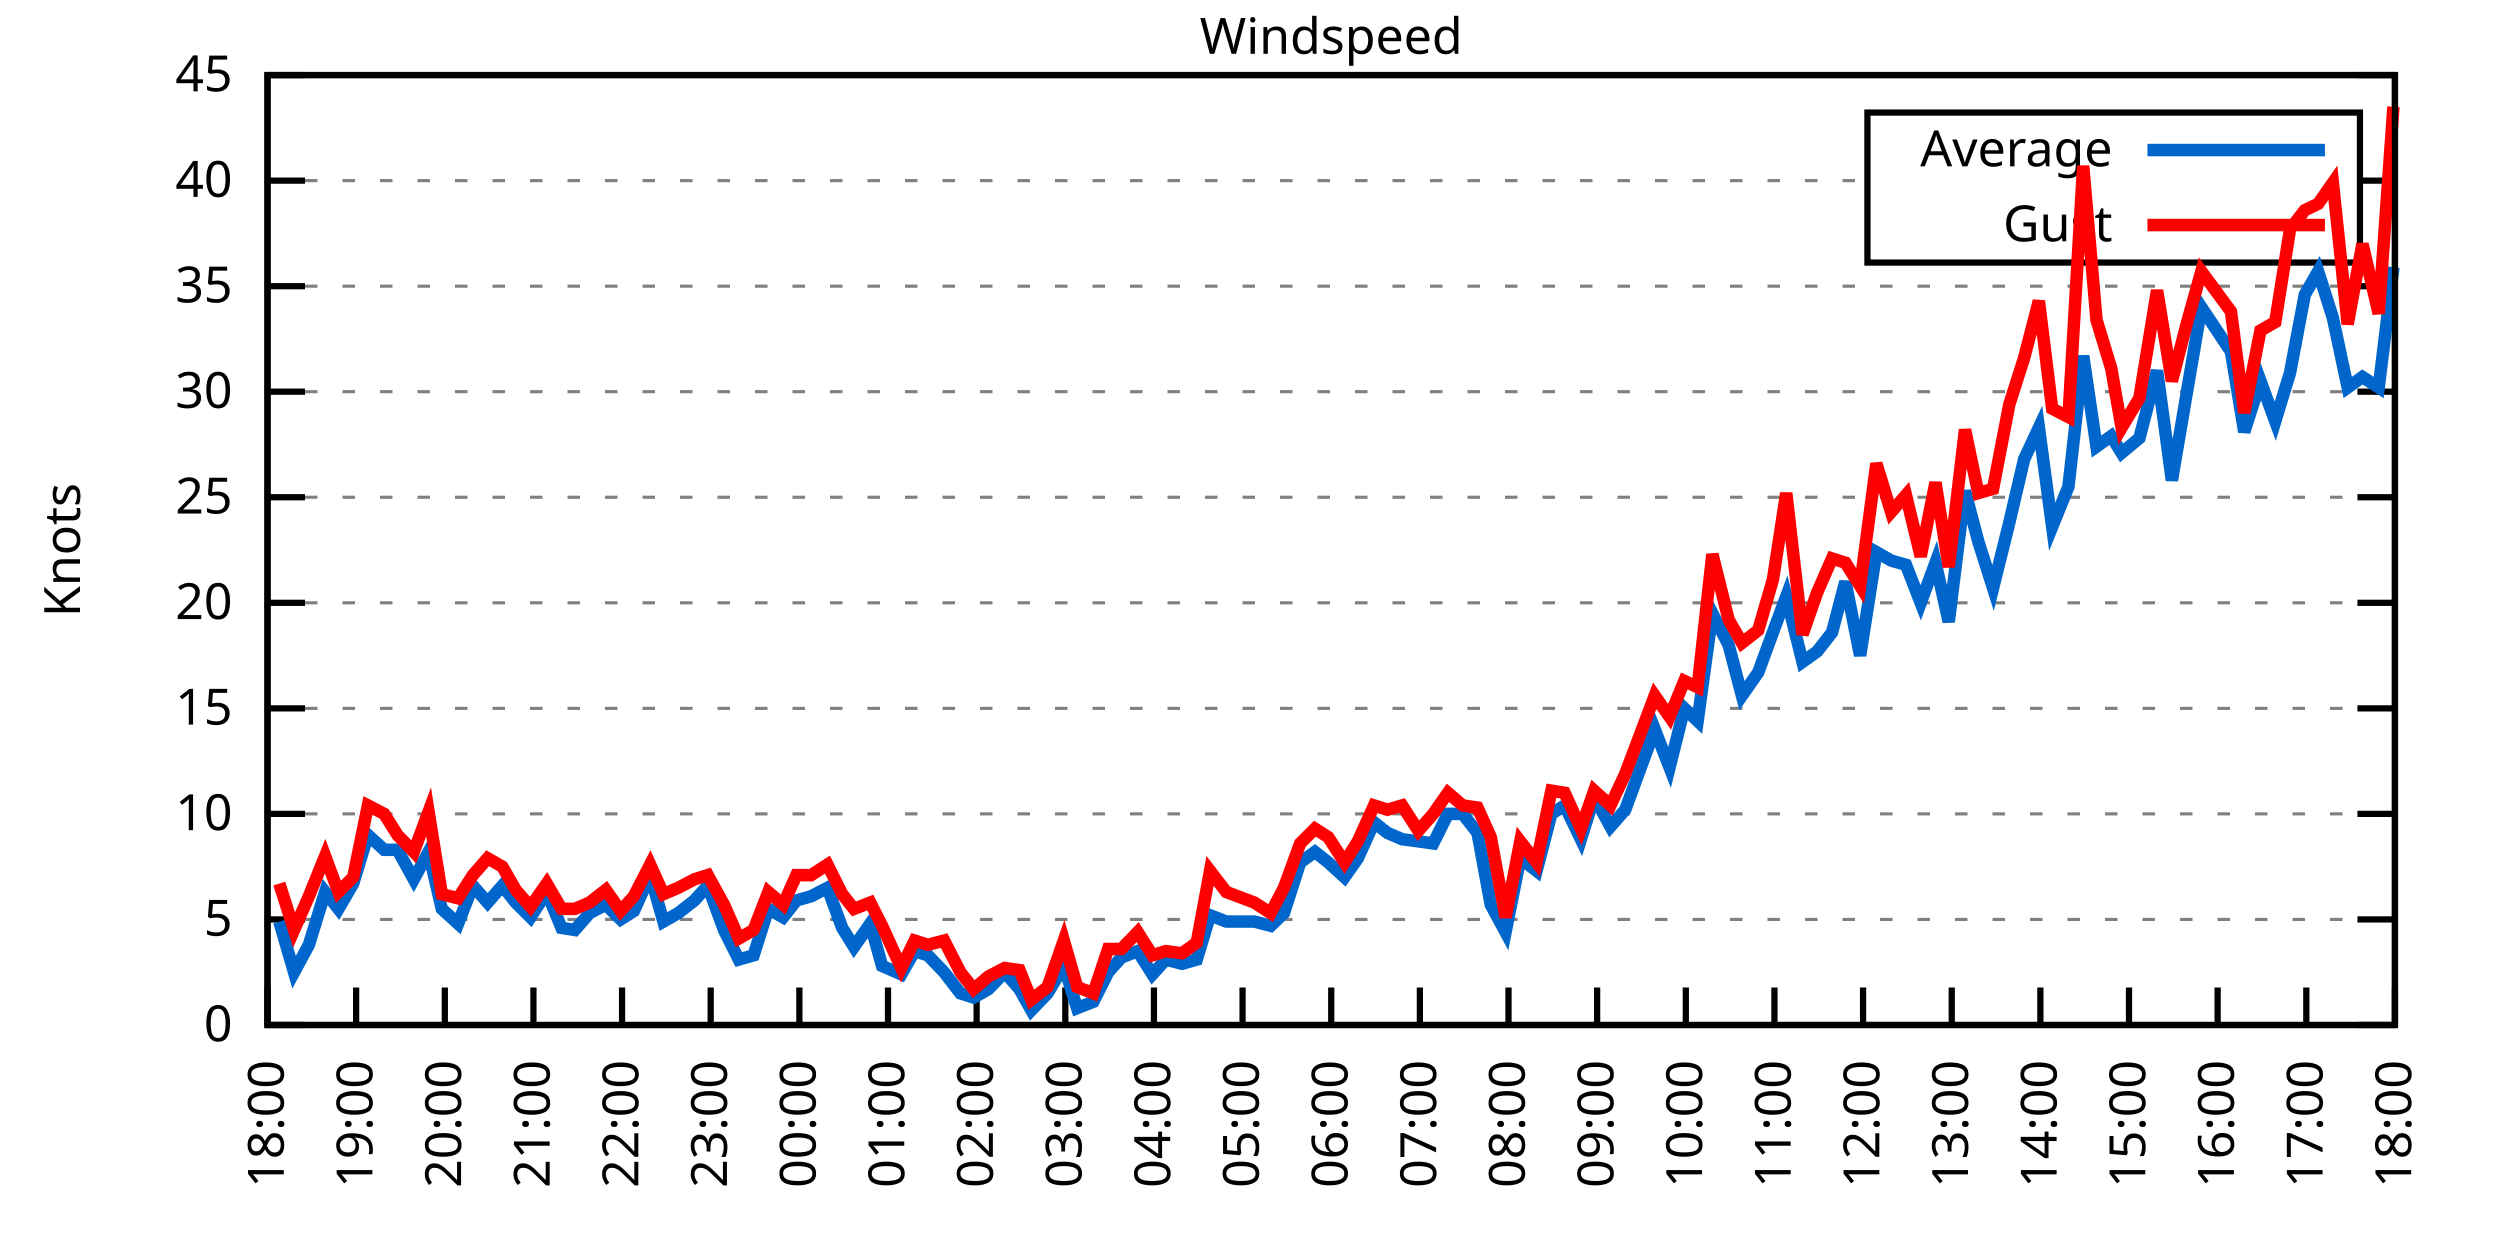
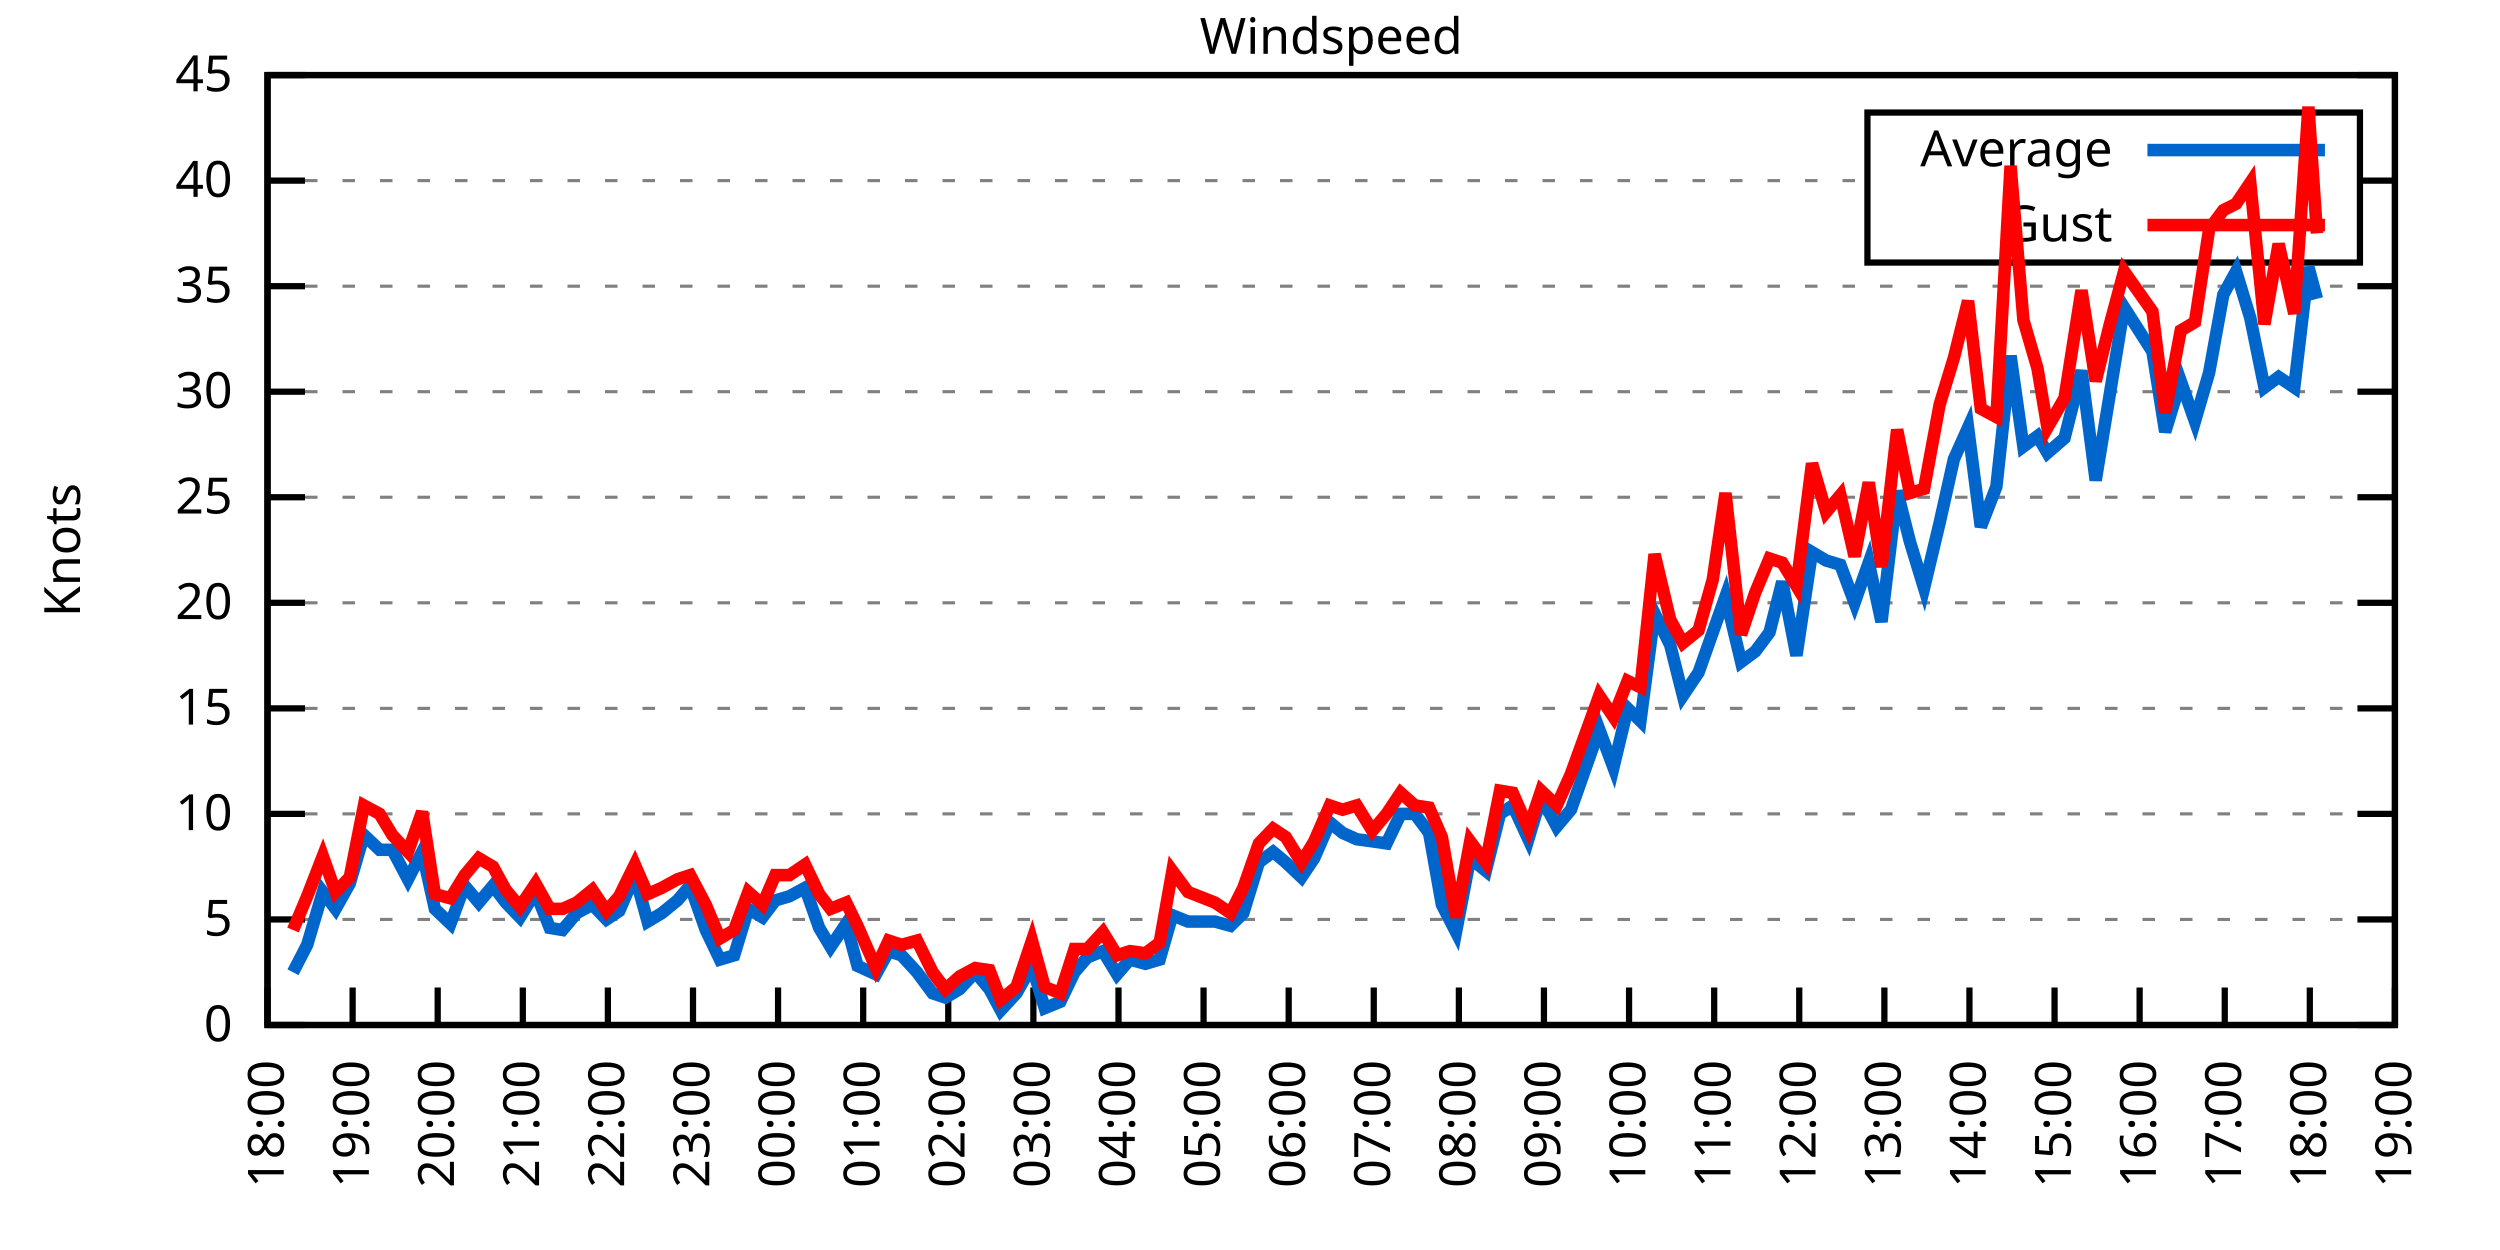
<svg xmlns="http://www.w3.org/2000/svg" xmlns:xlink="http://www.w3.org/1999/xlink" width="400" height="200" viewBox="0 0 400 200">
  <g id="gnuplot_canvas">
    <rect x="0" y="0" width="400" height="200" fill="none" />
    <defs>
      <circle id="gpDot" r="0.5" stroke-width="0.5" stroke="currentColor" />
      <path id="gpPt0" stroke-width="0.333" stroke="currentColor" d="M-1,0 h2 M0,-1 v2" />
      <path id="gpPt1" stroke-width="0.333" stroke="currentColor" d="M-1,-1 L1,1 M1,-1 L-1,1" />
      <path id="gpPt2" stroke-width="0.333" stroke="currentColor" d="M-1,0 L1,0 M0,-1 L0,1 M-1,-1 L1,1 M-1,1 L1,-1" />
      <rect id="gpPt3" stroke-width="0.333" stroke="currentColor" x="-1" y="-1" width="2" height="2" />
      <rect id="gpPt4" stroke-width="0.333" stroke="currentColor" fill="currentColor" x="-1" y="-1" width="2" height="2" />
      <circle id="gpPt5" stroke-width="0.333" stroke="currentColor" cx="0" cy="0" r="1" />
      <use xlink:href="#gpPt5" id="gpPt6" fill="currentColor" stroke="none" />
      <path id="gpPt7" stroke-width="0.333" stroke="currentColor" d="M0,-1.33 L-1.33,0.67 L1.33,0.67 z" />
      <use xlink:href="#gpPt7" id="gpPt8" fill="currentColor" stroke="none" />
      <use xlink:href="#gpPt7" id="gpPt9" stroke="currentColor" transform="rotate(180)" />
      <use xlink:href="#gpPt9" id="gpPt10" fill="currentColor" stroke="none" />
      <use xlink:href="#gpPt3" id="gpPt11" stroke="currentColor" transform="rotate(45)" />
      <use xlink:href="#gpPt11" id="gpPt12" fill="currentColor" stroke="none" />
      <path id="gpPt13" stroke-width="0.333" stroke="currentColor" d="M0,1.330 L1.265,0.411 L0.782,-1.067 L-0.782,-1.076 L-1.265,0.411 z" />
      <use xlink:href="#gpPt13" id="gpPt14" fill="currentColor" stroke="none" />
      <filter id="textbox" filterUnits="objectBoundingBox" x="0" y="0" height="1" width="1">
        <feFlood flood-color="white" flood-opacity="1" result="bgnd" />
        <feComposite in="SourceGraphic" in2="bgnd" operator="atop" />
      </filter>
      <filter id="greybox" filterUnits="objectBoundingBox" x="0" y="0" height="1" width="1">
        <feFlood flood-color="lightgrey" flood-opacity="1" result="grey" />
        <feComposite in="SourceGraphic" in2="grey" operator="atop" />
      </filter>
    </defs>
    <g fill="none" color="white" stroke="currentColor" stroke-width="1.00" stroke-linecap="butt" stroke-linejoin="miter">
</g>
    <g fill="none" color="black" stroke="currentColor" stroke-width="1.00" stroke-linecap="butt" stroke-linejoin="miter">
      <g stroke="none" shape-rendering="crispEdges">
        <polygon fill="rgb(255, 255, 255)" points="42.80,164.00 383.18,164.00 383.18,12.02 42.80,12.02 " />
      </g>
    </g>
    <g fill="none" color="black" stroke="currentColor" stroke-width="1.00" stroke-linecap="butt" stroke-linejoin="miter">
</g>
    <g fill="none" color="black" stroke="black" stroke-width="0.50" stroke-linecap="butt" stroke-linejoin="miter">
</g>
    <g fill="none" color="gray" stroke="currentColor" stroke-width="0.50" stroke-linecap="butt" stroke-linejoin="miter">
      <path stroke="gray" stroke-dasharray="2,4" class="gridline" d="M42.80,164.00 L383.19,164.00  " />
    </g>
    <g fill="none" color="gray" stroke="gray" stroke-width="1.00" stroke-linecap="butt" stroke-linejoin="miter">
</g>
    <g fill="none" color="black" stroke="currentColor" stroke-width="1.00" stroke-linecap="butt" stroke-linejoin="miter">
      <path stroke="black" d="M42.80,164.00 L48.80,164.00 M383.19,164.00 L377.19,164.00  " />
      <g transform="translate(37.20,166.60)" stroke="none" fill="black" font-family="Sans" font-size="8.00" text-anchor="end">
        <text>
          <tspan font-family="Sans"> 0</tspan>
        </text>
      </g>
    </g>
    <g fill="none" color="black" stroke="currentColor" stroke-width="1.00" stroke-linecap="butt" stroke-linejoin="miter">
</g>
    <g fill="none" color="black" stroke="black" stroke-width="0.50" stroke-linecap="butt" stroke-linejoin="miter">
</g>
    <g fill="none" color="gray" stroke="currentColor" stroke-width="0.50" stroke-linecap="butt" stroke-linejoin="miter">
      <path stroke="gray" stroke-dasharray="2,4" class="gridline" d="M42.80,147.11 L383.19,147.11  " />
    </g>
    <g fill="none" color="gray" stroke="gray" stroke-width="1.00" stroke-linecap="butt" stroke-linejoin="miter">
</g>
    <g fill="none" color="black" stroke="currentColor" stroke-width="1.00" stroke-linecap="butt" stroke-linejoin="miter">
      <path stroke="black" d="M42.80,147.11 L48.80,147.11 M383.19,147.11 L377.19,147.11  " />
      <g transform="translate(37.20,149.71)" stroke="none" fill="black" font-family="Sans" font-size="8.00" text-anchor="end">
        <text>
          <tspan font-family="Sans"> 5</tspan>
        </text>
      </g>
    </g>
    <g fill="none" color="black" stroke="currentColor" stroke-width="1.00" stroke-linecap="butt" stroke-linejoin="miter">
</g>
    <g fill="none" color="black" stroke="black" stroke-width="0.50" stroke-linecap="butt" stroke-linejoin="miter">
</g>
    <g fill="none" color="gray" stroke="currentColor" stroke-width="0.50" stroke-linecap="butt" stroke-linejoin="miter">
      <path stroke="gray" stroke-dasharray="2,4" class="gridline" d="M42.80,130.22 L383.19,130.22  " />
    </g>
    <g fill="none" color="gray" stroke="gray" stroke-width="1.00" stroke-linecap="butt" stroke-linejoin="miter">
</g>
    <g fill="none" color="black" stroke="currentColor" stroke-width="1.00" stroke-linecap="butt" stroke-linejoin="miter">
      <path stroke="black" d="M42.80,130.22 L48.80,130.22 M383.19,130.22 L377.19,130.22  " />
      <g transform="translate(37.20,132.82)" stroke="none" fill="black" font-family="Sans" font-size="8.00" text-anchor="end">
        <text>
          <tspan font-family="Sans"> 10</tspan>
        </text>
      </g>
    </g>
    <g fill="none" color="black" stroke="currentColor" stroke-width="1.00" stroke-linecap="butt" stroke-linejoin="miter">
</g>
    <g fill="none" color="black" stroke="black" stroke-width="0.50" stroke-linecap="butt" stroke-linejoin="miter">
</g>
    <g fill="none" color="gray" stroke="currentColor" stroke-width="0.50" stroke-linecap="butt" stroke-linejoin="miter">
      <path stroke="gray" stroke-dasharray="2,4" class="gridline" d="M42.80,113.34 L383.19,113.34  " />
    </g>
    <g fill="none" color="gray" stroke="gray" stroke-width="1.00" stroke-linecap="butt" stroke-linejoin="miter">
</g>
    <g fill="none" color="black" stroke="currentColor" stroke-width="1.00" stroke-linecap="butt" stroke-linejoin="miter">
      <path stroke="black" d="M42.80,113.34 L48.80,113.34 M383.19,113.34 L377.19,113.34  " />
      <g transform="translate(37.20,115.94)" stroke="none" fill="black" font-family="Sans" font-size="8.00" text-anchor="end">
        <text>
          <tspan font-family="Sans"> 15</tspan>
        </text>
      </g>
    </g>
    <g fill="none" color="black" stroke="currentColor" stroke-width="1.00" stroke-linecap="butt" stroke-linejoin="miter">
</g>
    <g fill="none" color="black" stroke="black" stroke-width="0.50" stroke-linecap="butt" stroke-linejoin="miter">
</g>
    <g fill="none" color="gray" stroke="currentColor" stroke-width="0.50" stroke-linecap="butt" stroke-linejoin="miter">
      <path stroke="gray" stroke-dasharray="2,4" class="gridline" d="M42.80,96.45 L383.19,96.45  " />
    </g>
    <g fill="none" color="gray" stroke="gray" stroke-width="1.00" stroke-linecap="butt" stroke-linejoin="miter">
</g>
    <g fill="none" color="black" stroke="currentColor" stroke-width="1.00" stroke-linecap="butt" stroke-linejoin="miter">
      <path stroke="black" d="M42.80,96.45 L48.80,96.45 M383.19,96.45 L377.19,96.45  " />
      <g transform="translate(37.20,99.05)" stroke="none" fill="black" font-family="Sans" font-size="8.00" text-anchor="end">
        <text>
          <tspan font-family="Sans"> 20</tspan>
        </text>
      </g>
    </g>
    <g fill="none" color="black" stroke="currentColor" stroke-width="1.00" stroke-linecap="butt" stroke-linejoin="miter">
</g>
    <g fill="none" color="black" stroke="black" stroke-width="0.50" stroke-linecap="butt" stroke-linejoin="miter">
</g>
    <g fill="none" color="gray" stroke="currentColor" stroke-width="0.50" stroke-linecap="butt" stroke-linejoin="miter">
      <path stroke="gray" stroke-dasharray="2,4" class="gridline" d="M42.80,79.56 L383.19,79.56  " />
    </g>
    <g fill="none" color="gray" stroke="gray" stroke-width="1.00" stroke-linecap="butt" stroke-linejoin="miter">
</g>
    <g fill="none" color="black" stroke="currentColor" stroke-width="1.00" stroke-linecap="butt" stroke-linejoin="miter">
      <path stroke="black" d="M42.80,79.56 L48.80,79.56 M383.19,79.56 L377.19,79.56  " />
      <g transform="translate(37.20,82.16)" stroke="none" fill="black" font-family="Sans" font-size="8.00" text-anchor="end">
        <text>
          <tspan font-family="Sans"> 25</tspan>
        </text>
      </g>
    </g>
    <g fill="none" color="black" stroke="currentColor" stroke-width="1.00" stroke-linecap="butt" stroke-linejoin="miter">
</g>
    <g fill="none" color="black" stroke="black" stroke-width="0.50" stroke-linecap="butt" stroke-linejoin="miter">
</g>
    <g fill="none" color="gray" stroke="currentColor" stroke-width="0.50" stroke-linecap="butt" stroke-linejoin="miter">
      <path stroke="gray" stroke-dasharray="2,4" class="gridline" d="M42.80,62.67 L383.19,62.67  " />
    </g>
    <g fill="none" color="gray" stroke="gray" stroke-width="1.00" stroke-linecap="butt" stroke-linejoin="miter">
</g>
    <g fill="none" color="black" stroke="currentColor" stroke-width="1.00" stroke-linecap="butt" stroke-linejoin="miter">
      <path stroke="black" d="M42.80,62.67 L48.80,62.67 M383.19,62.67 L377.19,62.67  " />
      <g transform="translate(37.20,65.27)" stroke="none" fill="black" font-family="Sans" font-size="8.00" text-anchor="end">
        <text>
          <tspan font-family="Sans"> 30</tspan>
        </text>
      </g>
    </g>
    <g fill="none" color="black" stroke="currentColor" stroke-width="1.00" stroke-linecap="butt" stroke-linejoin="miter">
</g>
    <g fill="none" color="black" stroke="black" stroke-width="0.50" stroke-linecap="butt" stroke-linejoin="miter">
</g>
    <g fill="none" color="gray" stroke="currentColor" stroke-width="0.50" stroke-linecap="butt" stroke-linejoin="miter">
      <path stroke="gray" stroke-dasharray="2,4" class="gridline" d="M42.80,45.79 L383.19,45.79  " />
    </g>
    <g fill="none" color="gray" stroke="gray" stroke-width="1.00" stroke-linecap="butt" stroke-linejoin="miter">
</g>
    <g fill="none" color="black" stroke="currentColor" stroke-width="1.00" stroke-linecap="butt" stroke-linejoin="miter">
      <path stroke="black" d="M42.80,45.79 L48.80,45.79 M383.19,45.79 L377.19,45.79  " />
      <g transform="translate(37.20,48.39)" stroke="none" fill="black" font-family="Sans" font-size="8.00" text-anchor="end">
        <text>
          <tspan font-family="Sans"> 35</tspan>
        </text>
      </g>
    </g>
    <g fill="none" color="black" stroke="currentColor" stroke-width="1.00" stroke-linecap="butt" stroke-linejoin="miter">
</g>
    <g fill="none" color="black" stroke="black" stroke-width="0.50" stroke-linecap="butt" stroke-linejoin="miter">
</g>
    <g fill="none" color="gray" stroke="currentColor" stroke-width="0.50" stroke-linecap="butt" stroke-linejoin="miter">
      <path stroke="gray" stroke-dasharray="2,4" class="gridline" d="M42.80,28.90 L298.79,28.90 M377.59,28.90 L383.19,28.90  " />
    </g>
    <g fill="none" color="gray" stroke="gray" stroke-width="1.00" stroke-linecap="butt" stroke-linejoin="miter">
</g>
    <g fill="none" color="black" stroke="currentColor" stroke-width="1.00" stroke-linecap="butt" stroke-linejoin="miter">
      <path stroke="black" d="M42.80,28.90 L48.80,28.90 M383.19,28.90 L377.19,28.90  " />
      <g transform="translate(37.20,31.50)" stroke="none" fill="black" font-family="Sans" font-size="8.00" text-anchor="end">
        <text>
          <tspan font-family="Sans"> 40</tspan>
        </text>
      </g>
    </g>
    <g fill="none" color="black" stroke="currentColor" stroke-width="1.00" stroke-linecap="butt" stroke-linejoin="miter">
</g>
    <g fill="none" color="black" stroke="black" stroke-width="0.50" stroke-linecap="butt" stroke-linejoin="miter">
</g>
    <g fill="none" color="gray" stroke="currentColor" stroke-width="0.50" stroke-linecap="butt" stroke-linejoin="miter">
      <path stroke="gray" stroke-dasharray="2,4" class="gridline" d="M42.80,12.01 L383.19,12.01  " />
    </g>
    <g fill="none" color="gray" stroke="gray" stroke-width="1.00" stroke-linecap="butt" stroke-linejoin="miter">
</g>
    <g fill="none" color="black" stroke="currentColor" stroke-width="1.00" stroke-linecap="butt" stroke-linejoin="miter">
      <path stroke="black" d="M42.80,12.01 L48.80,12.01 M383.19,12.01 L377.19,12.01  " />
      <g transform="translate(37.20,14.61)" stroke="none" fill="black" font-family="Sans" font-size="8.00" text-anchor="end">
        <text>
          <tspan font-family="Sans"> 45</tspan>
        </text>
      </g>
    </g>
    <g fill="none" color="black" stroke="currentColor" stroke-width="1.00" stroke-linecap="butt" stroke-linejoin="miter">
      <path stroke="black" d="M42.80,164.00 L42.80,158.00  " />
      <g transform="translate(45.40,169.60) rotate(270.00)" stroke="none" fill="black" font-family="Sans" font-size="8.00" text-anchor="end">
        <text>
          <tspan font-family="Sans">18:00</tspan>
        </text>
      </g>
    </g>
    <g fill="none" color="black" stroke="currentColor" stroke-width="1.00" stroke-linecap="butt" stroke-linejoin="miter">
-       <path stroke="black" d="M56.98,164.00 L56.98,158.00  " />
-       <g transform="translate(59.58,169.60) rotate(270.00)" stroke="none" fill="black" font-family="Sans" font-size="8.00" text-anchor="end">
+       <path stroke="black" d="M56.42,164.00 L56.42,158.00  " />
+       <g transform="translate(59.02,169.60) rotate(270.00)" stroke="none" fill="black" font-family="Sans" font-size="8.00" text-anchor="end">
        <text>
          <tspan font-family="Sans">19:00</tspan>
        </text>
      </g>
    </g>
    <g fill="none" color="black" stroke="currentColor" stroke-width="1.00" stroke-linecap="butt" stroke-linejoin="miter">
-       <path stroke="black" d="M71.17,164.00 L71.17,158.00  " />
-       <g transform="translate(73.77,169.60) rotate(270.00)" stroke="none" fill="black" font-family="Sans" font-size="8.00" text-anchor="end">
+       <path stroke="black" d="M70.03,164.00 L70.03,158.00  " />
+       <g transform="translate(72.63,169.60) rotate(270.00)" stroke="none" fill="black" font-family="Sans" font-size="8.00" text-anchor="end">
        <text>
          <tspan font-family="Sans">20:00</tspan>
        </text>
      </g>
    </g>
    <g fill="none" color="black" stroke="currentColor" stroke-width="1.00" stroke-linecap="butt" stroke-linejoin="miter">
-       <path stroke="black" d="M85.35,164.00 L85.35,158.00  " />
-       <g transform="translate(87.95,169.60) rotate(270.00)" stroke="none" fill="black" font-family="Sans" font-size="8.00" text-anchor="end">
+       <path stroke="black" d="M83.65,164.00 L83.65,158.00  " />
+       <g transform="translate(86.25,169.60) rotate(270.00)" stroke="none" fill="black" font-family="Sans" font-size="8.00" text-anchor="end">
        <text>
          <tspan font-family="Sans">21:00</tspan>
        </text>
      </g>
    </g>
    <g fill="none" color="black" stroke="currentColor" stroke-width="1.00" stroke-linecap="butt" stroke-linejoin="miter">
-       <path stroke="black" d="M99.53,164.00 L99.53,158.00  " />
-       <g transform="translate(102.13,169.60) rotate(270.00)" stroke="none" fill="black" font-family="Sans" font-size="8.00" text-anchor="end">
+       <path stroke="black" d="M97.26,164.00 L97.26,158.00  " />
+       <g transform="translate(99.86,169.60) rotate(270.00)" stroke="none" fill="black" font-family="Sans" font-size="8.00" text-anchor="end">
        <text>
          <tspan font-family="Sans">22:00</tspan>
        </text>
      </g>
    </g>
    <g fill="none" color="black" stroke="currentColor" stroke-width="1.00" stroke-linecap="butt" stroke-linejoin="miter">
-       <path stroke="black" d="M113.71,164.00 L113.71,158.00  " />
-       <g transform="translate(116.31,169.60) rotate(270.00)" stroke="none" fill="black" font-family="Sans" font-size="8.00" text-anchor="end">
+       <path stroke="black" d="M110.88,164.00 L110.88,158.00  " />
+       <g transform="translate(113.48,169.60) rotate(270.00)" stroke="none" fill="black" font-family="Sans" font-size="8.00" text-anchor="end">
        <text>
          <tspan font-family="Sans">23:00</tspan>
        </text>
      </g>
    </g>
    <g fill="none" color="black" stroke="currentColor" stroke-width="1.00" stroke-linecap="butt" stroke-linejoin="miter">
-       <path stroke="black" d="M127.90,164.00 L127.90,158.00  " />
-       <g transform="translate(130.50,169.60) rotate(270.00)" stroke="none" fill="black" font-family="Sans" font-size="8.00" text-anchor="end">
+       <path stroke="black" d="M124.49,164.00 L124.49,158.00  " />
+       <g transform="translate(127.09,169.60) rotate(270.00)" stroke="none" fill="black" font-family="Sans" font-size="8.00" text-anchor="end">
        <text>
          <tspan font-family="Sans">00:00</tspan>
        </text>
      </g>
    </g>
    <g fill="none" color="black" stroke="currentColor" stroke-width="1.00" stroke-linecap="butt" stroke-linejoin="miter">
-       <path stroke="black" d="M142.08,164.00 L142.08,158.00  " />
-       <g transform="translate(144.68,169.60) rotate(270.00)" stroke="none" fill="black" font-family="Sans" font-size="8.00" text-anchor="end">
+       <path stroke="black" d="M138.11,164.00 L138.11,158.00  " />
+       <g transform="translate(140.71,169.60) rotate(270.00)" stroke="none" fill="black" font-family="Sans" font-size="8.00" text-anchor="end">
        <text>
          <tspan font-family="Sans">01:00</tspan>
        </text>
      </g>
    </g>
    <g fill="none" color="black" stroke="currentColor" stroke-width="1.00" stroke-linecap="butt" stroke-linejoin="miter">
-       <path stroke="black" d="M156.26,164.00 L156.26,158.00  " />
-       <g transform="translate(158.86,169.60) rotate(270.00)" stroke="none" fill="black" font-family="Sans" font-size="8.00" text-anchor="end">
+       <path stroke="black" d="M151.72,164.00 L151.72,158.00  " />
+       <g transform="translate(154.32,169.60) rotate(270.00)" stroke="none" fill="black" font-family="Sans" font-size="8.00" text-anchor="end">
        <text>
          <tspan font-family="Sans">02:00</tspan>
        </text>
      </g>
    </g>
    <g fill="none" color="black" stroke="currentColor" stroke-width="1.00" stroke-linecap="butt" stroke-linejoin="miter">
-       <path stroke="black" d="M170.45,164.00 L170.45,158.00  " />
-       <g transform="translate(173.05,169.60) rotate(270.00)" stroke="none" fill="black" font-family="Sans" font-size="8.00" text-anchor="end">
+       <path stroke="black" d="M165.34,164.00 L165.34,158.00  " />
+       <g transform="translate(167.94,169.60) rotate(270.00)" stroke="none" fill="black" font-family="Sans" font-size="8.00" text-anchor="end">
        <text>
          <tspan font-family="Sans">03:00</tspan>
        </text>
      </g>
    </g>
    <g fill="none" color="black" stroke="currentColor" stroke-width="1.00" stroke-linecap="butt" stroke-linejoin="miter">
-       <path stroke="black" d="M184.63,164.00 L184.63,158.00  " />
-       <g transform="translate(187.23,169.60) rotate(270.00)" stroke="none" fill="black" font-family="Sans" font-size="8.00" text-anchor="end">
+       <path stroke="black" d="M178.96,164.00 L178.96,158.00  " />
+       <g transform="translate(181.56,169.60) rotate(270.00)" stroke="none" fill="black" font-family="Sans" font-size="8.00" text-anchor="end">
        <text>
          <tspan font-family="Sans">04:00</tspan>
        </text>
      </g>
    </g>
    <g fill="none" color="black" stroke="currentColor" stroke-width="1.00" stroke-linecap="butt" stroke-linejoin="miter">
-       <path stroke="black" d="M198.81,164.00 L198.81,158.00  " />
-       <g transform="translate(201.41,169.60) rotate(270.00)" stroke="none" fill="black" font-family="Sans" font-size="8.00" text-anchor="end">
+       <path stroke="black" d="M192.57,164.00 L192.57,158.00  " />
+       <g transform="translate(195.17,169.60) rotate(270.00)" stroke="none" fill="black" font-family="Sans" font-size="8.00" text-anchor="end">
        <text>
          <tspan font-family="Sans">05:00</tspan>
        </text>
      </g>
    </g>
    <g fill="none" color="black" stroke="currentColor" stroke-width="1.00" stroke-linecap="butt" stroke-linejoin="miter">
-       <path stroke="black" d="M213.00,164.00 L213.00,158.00  " />
-       <g transform="translate(215.60,169.60) rotate(270.00)" stroke="none" fill="black" font-family="Sans" font-size="8.00" text-anchor="end">
+       <path stroke="black" d="M206.19,164.00 L206.19,158.00  " />
+       <g transform="translate(208.79,169.60) rotate(270.00)" stroke="none" fill="black" font-family="Sans" font-size="8.00" text-anchor="end">
        <text>
          <tspan font-family="Sans">06:00</tspan>
        </text>
      </g>
    </g>
    <g fill="none" color="black" stroke="currentColor" stroke-width="1.00" stroke-linecap="butt" stroke-linejoin="miter">
-       <path stroke="black" d="M227.18,164.00 L227.18,158.00  " />
-       <g transform="translate(229.78,169.60) rotate(270.00)" stroke="none" fill="black" font-family="Sans" font-size="8.00" text-anchor="end">
+       <path stroke="black" d="M219.80,164.00 L219.80,158.00  " />
+       <g transform="translate(222.40,169.60) rotate(270.00)" stroke="none" fill="black" font-family="Sans" font-size="8.00" text-anchor="end">
        <text>
          <tspan font-family="Sans">07:00</tspan>
        </text>
      </g>
    </g>
    <g fill="none" color="black" stroke="currentColor" stroke-width="1.00" stroke-linecap="butt" stroke-linejoin="miter">
-       <path stroke="black" d="M241.36,164.00 L241.36,158.00  " />
-       <g transform="translate(243.96,169.60) rotate(270.00)" stroke="none" fill="black" font-family="Sans" font-size="8.00" text-anchor="end">
+       <path stroke="black" d="M233.42,164.00 L233.42,158.00  " />
+       <g transform="translate(236.02,169.60) rotate(270.00)" stroke="none" fill="black" font-family="Sans" font-size="8.00" text-anchor="end">
        <text>
          <tspan font-family="Sans">08:00</tspan>
        </text>
      </g>
    </g>
    <g fill="none" color="black" stroke="currentColor" stroke-width="1.00" stroke-linecap="butt" stroke-linejoin="miter">
-       <path stroke="black" d="M255.54,164.00 L255.54,158.00  " />
-       <g transform="translate(258.14,169.60) rotate(270.00)" stroke="none" fill="black" font-family="Sans" font-size="8.00" text-anchor="end">
+       <path stroke="black" d="M247.03,164.00 L247.03,158.00  " />
+       <g transform="translate(249.63,169.60) rotate(270.00)" stroke="none" fill="black" font-family="Sans" font-size="8.00" text-anchor="end">
        <text>
          <tspan font-family="Sans">09:00</tspan>
        </text>
      </g>
    </g>
    <g fill="none" color="black" stroke="currentColor" stroke-width="1.00" stroke-linecap="butt" stroke-linejoin="miter">
-       <path stroke="black" d="M269.73,164.00 L269.73,158.00  " />
-       <g transform="translate(272.33,169.60) rotate(270.00)" stroke="none" fill="black" font-family="Sans" font-size="8.00" text-anchor="end">
+       <path stroke="black" d="M260.65,164.00 L260.65,158.00  " />
+       <g transform="translate(263.25,169.60) rotate(270.00)" stroke="none" fill="black" font-family="Sans" font-size="8.00" text-anchor="end">
        <text>
          <tspan font-family="Sans">10:00</tspan>
        </text>
      </g>
    </g>
    <g fill="none" color="black" stroke="currentColor" stroke-width="1.00" stroke-linecap="butt" stroke-linejoin="miter">
-       <path stroke="black" d="M283.91,164.00 L283.91,158.00  " />
-       <g transform="translate(286.51,169.60) rotate(270.00)" stroke="none" fill="black" font-family="Sans" font-size="8.00" text-anchor="end">
+       <path stroke="black" d="M274.27,164.00 L274.27,158.00  " />
+       <g transform="translate(276.87,169.60) rotate(270.00)" stroke="none" fill="black" font-family="Sans" font-size="8.00" text-anchor="end">
        <text>
          <tspan font-family="Sans">11:00</tspan>
        </text>
      </g>
    </g>
    <g fill="none" color="black" stroke="currentColor" stroke-width="1.00" stroke-linecap="butt" stroke-linejoin="miter">
-       <path stroke="black" d="M298.09,164.00 L298.09,158.00  " />
-       <g transform="translate(300.69,169.60) rotate(270.00)" stroke="none" fill="black" font-family="Sans" font-size="8.00" text-anchor="end">
+       <path stroke="black" d="M287.88,164.00 L287.88,158.00  " />
+       <g transform="translate(290.48,169.60) rotate(270.00)" stroke="none" fill="black" font-family="Sans" font-size="8.00" text-anchor="end">
        <text>
          <tspan font-family="Sans">12:00</tspan>
        </text>
      </g>
    </g>
    <g fill="none" color="black" stroke="currentColor" stroke-width="1.00" stroke-linecap="butt" stroke-linejoin="miter">
-       <path stroke="black" d="M312.28,164.00 L312.28,158.00  " />
-       <g transform="translate(314.88,169.60) rotate(270.00)" stroke="none" fill="black" font-family="Sans" font-size="8.00" text-anchor="end">
+       <path stroke="black" d="M301.50,164.00 L301.50,158.00  " />
+       <g transform="translate(304.10,169.60) rotate(270.00)" stroke="none" fill="black" font-family="Sans" font-size="8.00" text-anchor="end">
        <text>
          <tspan font-family="Sans">13:00</tspan>
        </text>
      </g>
    </g>
    <g fill="none" color="black" stroke="currentColor" stroke-width="1.00" stroke-linecap="butt" stroke-linejoin="miter">
-       <path stroke="black" d="M326.46,164.00 L326.46,158.00  " />
-       <g transform="translate(329.06,169.60) rotate(270.00)" stroke="none" fill="black" font-family="Sans" font-size="8.00" text-anchor="end">
+       <path stroke="black" d="M315.11,164.00 L315.11,158.00  " />
+       <g transform="translate(317.71,169.60) rotate(270.00)" stroke="none" fill="black" font-family="Sans" font-size="8.00" text-anchor="end">
        <text>
          <tspan font-family="Sans">14:00</tspan>
        </text>
      </g>
    </g>
    <g fill="none" color="black" stroke="currentColor" stroke-width="1.00" stroke-linecap="butt" stroke-linejoin="miter">
-       <path stroke="black" d="M340.64,164.00 L340.64,158.00  " />
-       <g transform="translate(343.24,169.60) rotate(270.00)" stroke="none" fill="black" font-family="Sans" font-size="8.00" text-anchor="end">
+       <path stroke="black" d="M328.73,164.00 L328.73,158.00  " />
+       <g transform="translate(331.33,169.60) rotate(270.00)" stroke="none" fill="black" font-family="Sans" font-size="8.00" text-anchor="end">
        <text>
          <tspan font-family="Sans">15:00</tspan>
        </text>
      </g>
    </g>
    <g fill="none" color="black" stroke="currentColor" stroke-width="1.00" stroke-linecap="butt" stroke-linejoin="miter">
-       <path stroke="black" d="M354.82,164.00 L354.82,158.00  " />
-       <g transform="translate(357.42,169.60) rotate(270.00)" stroke="none" fill="black" font-family="Sans" font-size="8.00" text-anchor="end">
+       <path stroke="black" d="M342.34,164.00 L342.34,158.00  " />
+       <g transform="translate(344.94,169.60) rotate(270.00)" stroke="none" fill="black" font-family="Sans" font-size="8.00" text-anchor="end">
        <text>
          <tspan font-family="Sans">16:00</tspan>
        </text>
      </g>
    </g>
    <g fill="none" color="black" stroke="currentColor" stroke-width="1.00" stroke-linecap="butt" stroke-linejoin="miter">
-       <path stroke="black" d="M369.01,164.00 L369.01,158.00  " />
-       <g transform="translate(371.61,169.60) rotate(270.00)" stroke="none" fill="black" font-family="Sans" font-size="8.00" text-anchor="end">
+       <path stroke="black" d="M355.96,164.00 L355.96,158.00  " />
+       <g transform="translate(358.56,169.60) rotate(270.00)" stroke="none" fill="black" font-family="Sans" font-size="8.00" text-anchor="end">
        <text>
          <tspan font-family="Sans">17:00</tspan>
+         </text>
+       </g>
+     </g>
+     <g fill="none" color="black" stroke="currentColor" stroke-width="1.00" stroke-linecap="butt" stroke-linejoin="miter">
+       <path stroke="black" d="M369.57,164.00 L369.57,158.00  " />
+       <g transform="translate(372.17,169.60) rotate(270.00)" stroke="none" fill="black" font-family="Sans" font-size="8.00" text-anchor="end">
+         <text>
+           <tspan font-family="Sans">18:00</tspan>
        </text>
      </g>
    </g>
    <g fill="none" color="black" stroke="currentColor" stroke-width="1.00" stroke-linecap="butt" stroke-linejoin="miter">
      <path stroke="black" d="M383.19,164.00 L383.19,158.00  " />
      <g transform="translate(385.79,169.60) rotate(270.00)" stroke="none" fill="black" font-family="Sans" font-size="8.00" text-anchor="end">
        <text>
-           <tspan font-family="Sans">18:00</tspan>
+           <tspan font-family="Sans">19:00</tspan>
        </text>
      </g>
    </g>
    <g fill="none" color="black" stroke="currentColor" stroke-width="1.00" stroke-linecap="butt" stroke-linejoin="miter">
</g>
    <g fill="none" color="black" stroke="currentColor" stroke-width="1.00" stroke-linecap="butt" stroke-linejoin="miter">
      <path stroke="black" d="M42.80,12.01 L42.80,164.00 L383.19,164.00 L383.19,12.01 L42.80,12.01 Z  " />
    </g>
    <g fill="none" color="black" stroke="currentColor" stroke-width="1.00" stroke-linecap="butt" stroke-linejoin="miter">
</g>
    <g fill="none" color="black" stroke="currentColor" stroke-width="1.00" stroke-linecap="butt" stroke-linejoin="miter">
      <path stroke="black" d="M298.79,42.01 L298.79,18.01 L377.59,18.01 L377.59,42.01 L298.79,42.01 Z  " />
    </g>
    <g id="Windspeed_plot_1">
      <g fill="none" color="white" stroke="black" stroke-width="2.00" stroke-linecap="butt" stroke-linejoin="miter">
</g>
      <g fill="none" color="black" stroke="currentColor" stroke-width="2.00" stroke-linecap="butt" stroke-linejoin="miter">
        <g transform="translate(337.99,26.61)" stroke="none" fill="black" font-family="Sans" font-size="8.00" text-anchor="end">
          <text>
            <tspan font-family="Sans">Average</tspan>
          </text>
        </g>
      </g>
      <g fill="none" color="black" stroke="currentColor" stroke-width="2.00" stroke-linecap="butt" stroke-linejoin="miter">
-         <path stroke="rgb(  0, 102, 204)" d="M343.59,24.01 L371.99,24.01 M44.69,147.45 L47.05,155.56 L49.42,151.17 L52.02,142.72 L54.15,145.42 L56.51,141.37   L58.87,133.60 L61.47,135.97 L63.60,135.97 L66.20,140.69 L68.57,136.30 L70.69,145.42 L73.29,147.79 L75.66,141.71   L78.02,144.41 L80.38,141.71 L82.51,144.41 L84.88,146.77 L87.48,142.72 L89.84,148.46 L91.97,148.80 L94.33,146.10   L96.93,144.75 L99.30,147.11 L101.42,145.76 L104.02,140.02 L106.15,147.45 L108.51,146.10 L111.11,144.07 L113.24,141.71   L115.84,148.80 L118.21,153.53 L120.57,152.85 L122.93,145.42 L125.30,146.77 L127.42,144.07 L129.79,143.40 L132.39,142.05   L134.75,148.46 L136.64,151.50 L139.24,147.79 L141.13,154.54 L144.21,155.89 L146.34,152.18 L148.46,152.85 L151.06,155.56   L153.66,158.93 L155.79,159.61 L158.15,158.26 L160.75,155.56 L163.12,158.26 L165.01,161.64 L167.61,158.93 L170.21,154.54   L172.34,161.30 L174.94,160.28 L177.30,155.56 L179.43,153.19 L182.03,152.18 L184.39,155.89 L186.52,153.53 L189.12,154.21   L191.48,153.53 L193.61,146.44 L196.21,147.45 L200.70,147.45 L203.30,148.13 L205.43,146.10 L208.03,137.99 L210.39,136.30   L212.52,137.99 L215.12,140.36 L217.25,137.32 L219.85,131.58 L221.98,133.26 L224.34,134.28 L226.94,134.62 L229.31,134.95   L231.67,130.22 L234.03,130.22 L236.40,133.26 L238.52,144.75 L240.89,149.14 L243.25,137.32 L245.85,139.34 L248.22,130.22   L250.34,128.87 L252.94,134.28 L255.07,127.52 L257.67,132.25 L260.04,129.55 L264.76,116.71 L267.13,122.79 L269.49,113.34   L271.62,115.36 L273.98,98.14 L276.58,103.20 L278.71,111.31 L281.31,107.59 L283.67,101.18 L285.80,95.44 L288.40,105.91   L290.76,104.22 L293.13,101.18 L295.26,93.07 L297.62,104.89 L300.22,88.34 L302.58,89.69 L304.95,90.37 L307.31,96.45   L309.68,90.03 L311.80,99.49 L314.40,78.55 L316.53,86.65 L318.89,94.08 L321.49,83.61 L323.86,73.48 L326.22,68.42   L328.35,84.29 L330.95,77.87 L333.31,56.93 L335.44,71.45 L337.80,69.77 L339.46,72.47 L342.30,70.10 L345.13,59.30   L347.50,76.86 L349.86,63.01 L352.22,49.16 L356.95,56.26 L359.08,69.09 L361.68,60.98 L364.04,67.40 L366.41,59.63   L368.77,47.14 L370.90,43.42 L373.26,50.85 L375.63,62.00 L377.99,60.31 L380.59,62.00 L382.95,42.75  " />
+         <path stroke="rgb(  0, 102, 204)" d="M343.59,24.01 L371.99,24.01 M46.88,155.56 L49.15,151.17 L51.65,142.72 L53.69,145.42 L55.96,141.37 L58.23,133.60   L60.73,135.97 L62.77,135.97 L65.27,140.69 L67.54,136.30 L69.58,145.42 L72.07,147.79 L74.34,141.71 L76.61,144.41   L78.88,141.71 L80.92,144.41 L83.19,146.77 L85.69,142.72 L87.96,148.46 L90.00,148.80 L92.27,146.10 L94.77,144.75   L97.04,147.11 L99.08,145.76 L101.57,140.02 L103.62,147.45 L105.89,146.10 L108.38,144.07 L110.42,141.71 L112.92,148.80   L115.19,153.53 L117.46,152.85 L119.73,145.42 L122.00,146.77 L124.04,144.07 L126.31,143.40 L128.81,142.05 L131.07,148.46   L132.89,151.50 L135.39,147.79 L137.20,154.54 L140.15,155.89 L142.19,152.18 L144.24,152.85 L146.73,155.56 L149.23,158.93   L151.27,159.61 L153.54,158.26 L156.04,155.56 L158.31,158.26 L160.12,161.64 L162.62,158.93 L165.11,154.54 L167.16,161.30   L169.65,160.28 L171.92,155.56 L173.96,153.19 L176.46,152.18 L178.73,155.89 L180.77,153.53 L183.27,154.21 L185.54,153.53   L187.58,146.44 L190.08,147.45 L194.39,147.45 L196.88,148.13 L198.93,146.10 L201.42,137.99 L203.69,136.30 L205.73,137.99   L208.23,140.36 L210.27,137.32 L212.77,131.58 L214.81,133.26 L217.08,134.28 L219.58,134.62 L221.85,134.95 L224.11,130.22   L226.38,130.22 L228.65,133.26 L230.70,144.75 L232.96,149.14 L235.23,137.32 L237.73,139.34 L240.00,130.22 L242.04,128.87   L244.54,134.28 L246.58,127.52 L249.08,132.25 L251.35,129.55 L255.88,116.71 L258.15,122.79 L260.42,113.34 L262.47,115.36   L264.73,98.14 L267.23,103.20 L269.27,111.31 L271.77,107.59 L274.04,101.18 L276.08,95.44 L278.58,105.91 L280.85,104.22   L283.12,101.18 L285.16,93.07 L287.43,104.89 L289.92,88.34 L292.19,89.69 L294.46,90.37 L296.73,96.45 L299.00,90.03   L301.04,99.49 L303.54,78.55 L305.58,86.65 L307.85,94.08 L310.35,83.61 L312.62,73.48 L314.89,68.42 L316.93,84.29   L319.42,77.87 L321.69,56.93 L323.74,71.45 L326.00,69.77 L327.59,72.47 L330.32,70.10 L333.04,59.30 L335.31,76.86   L337.58,63.01 L339.85,49.16 L344.39,56.26 L346.43,69.09 L348.92,60.98 L351.19,67.40 L353.46,59.63 L355.73,47.14   L357.77,43.42 L360.04,50.85 L362.31,62.00 L364.58,60.31 L367.08,62.00 L369.35,42.75 L370.71,47.81  " />
      </g>
    </g>
    <g id="Windspeed_plot_2">
      <g fill="none" color="black" stroke="currentColor" stroke-width="2.00" stroke-linecap="butt" stroke-linejoin="miter">
        <g transform="translate(337.99,38.61)" stroke="none" fill="black" font-family="Sans" font-size="8.00" text-anchor="end">
          <text>
            <tspan font-family="Sans">Gust</tspan>
          </text>
        </g>
      </g>
      <g fill="none" color="black" stroke="currentColor" stroke-width="2.00" stroke-linecap="butt" stroke-linejoin="miter">
-         <path stroke="rgb(255,   0,   0)" d="M343.59,36.01 L371.99,36.01 M44.69,141.37 L47.05,148.80 L49.42,143.40 L52.02,136.98 L54.15,142.72 L56.51,140.36   L58.87,128.87 L61.47,130.22 L63.60,133.60 L66.20,136.30 L68.57,129.89 L70.69,143.06 L73.29,143.73 L75.66,140.02   L78.02,137.32 L80.38,138.67 L82.51,142.38 L84.88,145.09 L87.48,141.37 L89.84,145.42 L91.97,145.42 L94.33,144.41   L96.93,142.38 L99.30,145.76 L101.42,143.40 L104.02,138.33 L106.15,143.06 L108.51,142.05 L111.11,140.69 L113.24,140.02   L115.84,144.75 L118.21,150.15 L120.57,148.80 L122.93,142.72 L125.30,144.75 L127.42,140.02 L129.79,140.02 L132.39,138.33   L134.75,143.06 L136.64,145.42 L139.24,144.41 L141.13,148.13 L144.21,154.88 L146.34,150.49 L148.46,151.17 L151.06,150.49   L153.66,155.56 L155.79,158.26 L158.15,156.23 L160.75,154.88 L163.12,155.22 L165.01,159.95 L167.61,157.92 L170.21,150.49   L172.34,157.92 L174.94,158.93 L177.30,151.84 L179.43,151.84 L182.03,149.14 L184.39,152.85 L186.52,152.18 L189.12,152.52   L191.48,150.83 L193.61,139.34 L196.21,142.72 L200.70,144.41 L203.30,146.10 L205.43,142.05 L208.03,134.95 L210.39,132.59   L212.52,133.94 L215.12,137.99 L217.25,134.62 L219.85,128.87 L221.98,129.55 L224.34,128.87 L226.94,132.93 L229.31,130.22   L231.67,126.85 L234.03,128.87 L236.40,129.21 L238.52,133.94 L240.89,146.77 L243.25,134.62 L245.85,137.99 L248.22,126.51   L250.34,126.85 L252.94,132.59 L255.07,126.51 L257.67,128.87 L260.04,123.81 L264.76,111.31 L267.13,114.69 L269.49,108.95   L271.62,109.96 L273.98,88.68 L276.58,99.15 L278.71,102.87 L281.31,100.84 L283.67,92.73 L285.80,78.89 L288.40,101.52   L290.76,94.76 L293.13,89.36 L295.26,90.03 L297.62,93.75 L300.22,74.16 L302.58,81.93 L304.95,79.22 L307.31,89.02   L309.68,77.20 L311.80,90.71 L314.40,68.75 L316.53,78.89 L318.89,78.21 L321.49,64.70 L323.86,57.27 L326.22,48.15   L328.35,65.38 L330.95,66.73 L333.31,26.53 L335.44,51.19 L337.80,58.96 L339.46,68.42 L342.30,63.69 L345.13,46.46   L347.50,60.98 L349.86,51.87 L352.22,43.42 L356.95,49.84 L359.08,66.05 L361.68,52.88 L364.04,51.53 L366.41,36.67   L368.77,33.63 L370.90,32.61 L373.26,29.24 L375.63,51.87 L377.99,39.03 L380.59,50.18 L382.95,17.08  " />
+         <path stroke="rgb(255,   0,   0)" d="M343.59,36.01 L371.99,36.01 M46.88,148.80 L49.15,143.40 L51.65,136.98 L53.69,142.72 L55.96,140.36 L58.23,128.87   L60.73,130.22 L62.77,133.60 L65.27,136.30 L67.54,129.89 L69.58,143.06 L72.07,143.73 L74.34,140.02 L76.61,137.32   L78.88,138.67 L80.92,142.38 L83.19,145.09 L85.69,141.37 L87.96,145.42 L90.00,145.42 L92.27,144.41 L94.77,142.38   L97.04,145.76 L99.08,143.40 L101.57,138.33 L103.62,143.06 L105.89,142.05 L108.38,140.69 L110.42,140.02 L112.92,144.75   L115.19,150.15 L117.46,148.80 L119.73,142.72 L122.00,144.75 L124.04,140.02 L126.31,140.02 L128.81,138.33 L131.07,143.06   L132.89,145.42 L135.39,144.41 L137.20,148.13 L140.15,154.88 L142.19,150.49 L144.24,151.17 L146.73,150.49 L149.23,155.56   L151.27,158.26 L153.54,156.23 L156.04,154.88 L158.31,155.22 L160.12,159.95 L162.62,157.92 L165.11,150.49 L167.16,157.92   L169.65,158.93 L171.92,151.84 L173.96,151.84 L176.46,149.14 L178.73,152.85 L180.77,152.18 L183.27,152.52 L185.54,150.83   L187.58,139.34 L190.08,142.72 L194.39,144.41 L196.88,146.10 L198.93,142.05 L201.42,134.95 L203.69,132.59 L205.73,133.94   L208.23,137.99 L210.27,134.62 L212.77,128.87 L214.81,129.55 L217.08,128.87 L219.58,132.93 L221.85,130.22 L224.11,126.85   L226.38,128.87 L228.65,129.21 L230.70,133.94 L232.96,146.77 L235.23,134.62 L237.73,137.99 L240.00,126.51 L242.04,126.85   L244.54,132.59 L246.58,126.51 L249.08,128.87 L251.35,123.81 L255.88,111.31 L258.15,114.69 L260.42,108.95 L262.47,109.96   L264.73,88.68 L267.23,99.15 L269.27,102.87 L271.77,100.84 L274.04,92.73 L276.08,78.89 L278.58,101.52 L280.85,94.76   L283.12,89.36 L285.16,90.03 L287.43,93.75 L289.92,74.16 L292.19,81.93 L294.46,79.22 L296.73,89.02 L299.00,77.20   L301.04,90.71 L303.54,68.75 L305.58,78.89 L307.85,78.21 L310.35,64.70 L312.62,57.27 L314.89,48.15 L316.93,65.38   L319.42,66.73 L321.69,26.53 L323.74,51.19 L326.00,58.96 L327.59,68.42 L330.32,63.69 L333.04,46.46 L335.31,60.98   L337.58,51.87 L339.85,43.42 L344.39,49.84 L346.43,66.05 L348.92,52.88 L351.19,51.53 L353.46,36.67 L355.73,33.63   L357.77,32.61 L360.04,29.24 L362.31,51.87 L364.58,39.03 L367.08,50.18 L369.35,17.08 L370.71,37.34  " />
      </g>
    </g>
    <g fill="none" color="black" stroke="currentColor" stroke-width="2.00" stroke-linecap="butt" stroke-linejoin="miter">
</g>
    <g fill="none" color="black" stroke="black" stroke-width="1.00" stroke-linecap="butt" stroke-linejoin="miter">
</g>
    <g fill="none" color="black" stroke="currentColor" stroke-width="1.00" stroke-linecap="butt" stroke-linejoin="miter">
      <path stroke="black" d="M42.80,12.01 L42.80,164.00 L383.19,164.00 L383.19,12.01 L42.80,12.01 Z  " />
      <g transform="translate(12.80,88.01) rotate(270.00)" stroke="none" fill="black" font-family="Sans" font-size="8.00" text-anchor="middle">
        <text>
          <tspan font-family="Sans">Knots</tspan>
        </text>
      </g>
    </g>
    <g fill="none" color="black" stroke="currentColor" stroke-width="1.00" stroke-linecap="butt" stroke-linejoin="miter">
</g>
    <g fill="none" color="black" stroke="currentColor" stroke-width="1.00" stroke-linecap="butt" stroke-linejoin="miter">
      <g transform="translate(212.99,8.61)" stroke="none" fill="black" font-family="Sans" font-size="8.00" text-anchor="middle">
        <text>
          <tspan font-family="Sans">Windspeed</tspan>
        </text>
      </g>
    </g>
    <g fill="none" color="black" stroke="currentColor" stroke-width="1.00" stroke-linecap="butt" stroke-linejoin="miter">
</g>
  </g>
</svg>
